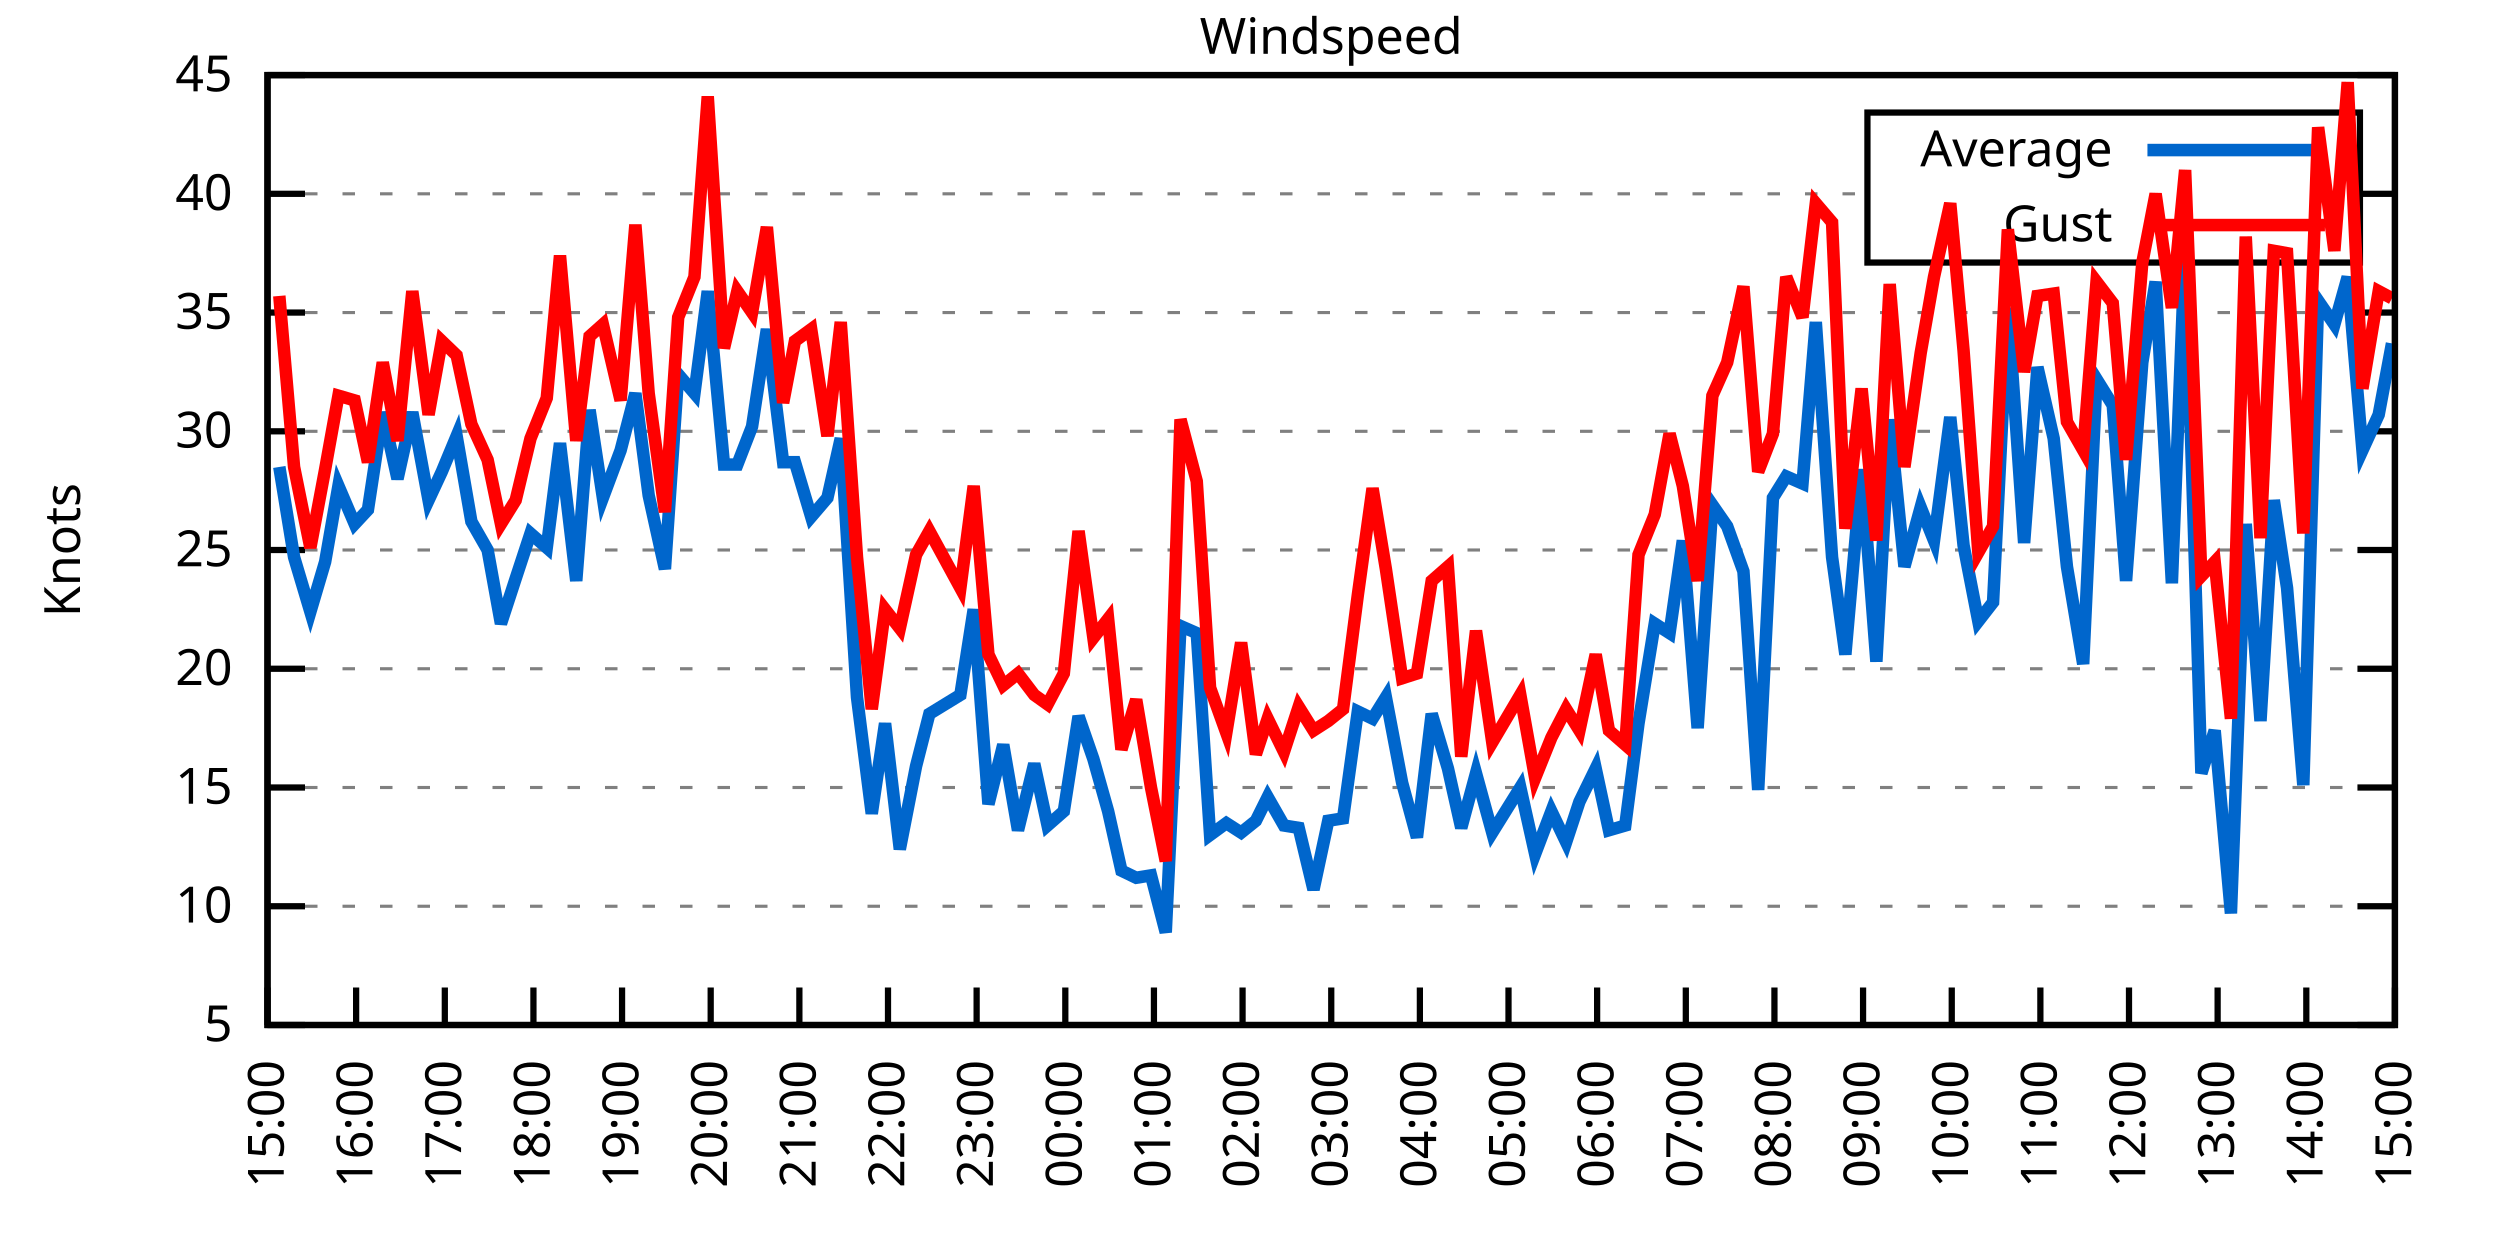
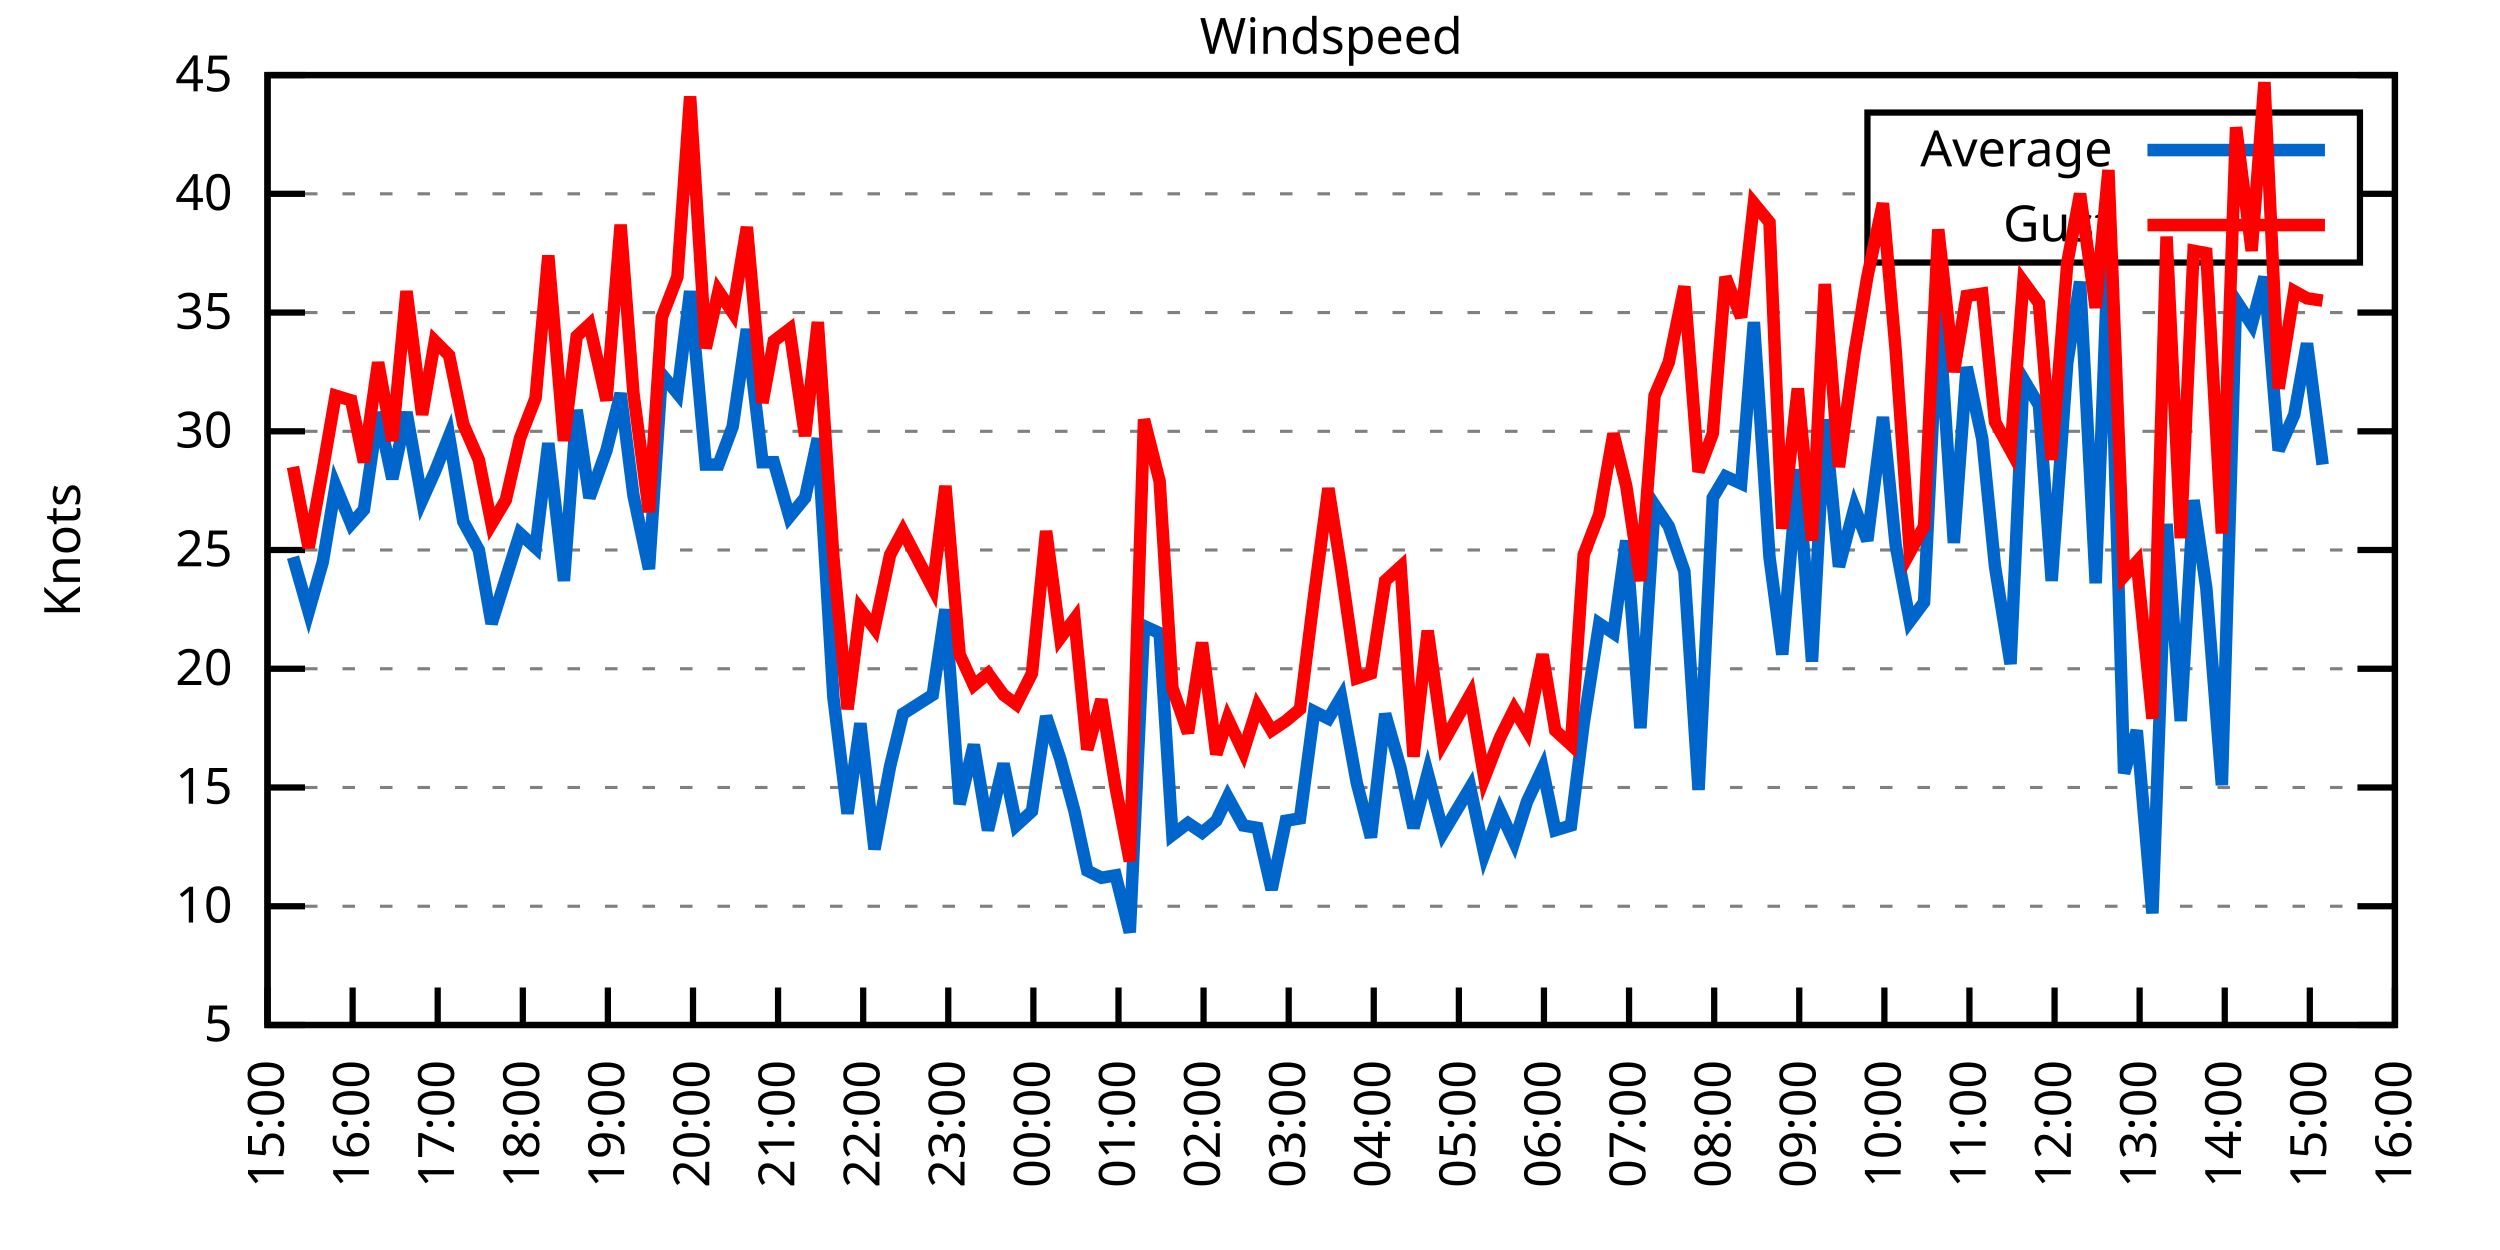
<svg xmlns="http://www.w3.org/2000/svg" xmlns:xlink="http://www.w3.org/1999/xlink" width="400" height="200" viewBox="0 0 400 200">
  <g id="gnuplot_canvas">
    <rect x="0" y="0" width="400" height="200" fill="none" />
    <defs>
      <circle id="gpDot" r="0.5" stroke-width="0.5" stroke="currentColor" />
      <path id="gpPt0" stroke-width="0.333" stroke="currentColor" d="M-1,0 h2 M0,-1 v2" />
      <path id="gpPt1" stroke-width="0.333" stroke="currentColor" d="M-1,-1 L1,1 M1,-1 L-1,1" />
      <path id="gpPt2" stroke-width="0.333" stroke="currentColor" d="M-1,0 L1,0 M0,-1 L0,1 M-1,-1 L1,1 M-1,1 L1,-1" />
      <rect id="gpPt3" stroke-width="0.333" stroke="currentColor" x="-1" y="-1" width="2" height="2" />
      <rect id="gpPt4" stroke-width="0.333" stroke="currentColor" fill="currentColor" x="-1" y="-1" width="2" height="2" />
      <circle id="gpPt5" stroke-width="0.333" stroke="currentColor" cx="0" cy="0" r="1" />
      <use xlink:href="#gpPt5" id="gpPt6" fill="currentColor" stroke="none" />
      <path id="gpPt7" stroke-width="0.333" stroke="currentColor" d="M0,-1.33 L-1.33,0.67 L1.33,0.67 z" />
      <use xlink:href="#gpPt7" id="gpPt8" fill="currentColor" stroke="none" />
      <use xlink:href="#gpPt7" id="gpPt9" stroke="currentColor" transform="rotate(180)" />
      <use xlink:href="#gpPt9" id="gpPt10" fill="currentColor" stroke="none" />
      <use xlink:href="#gpPt3" id="gpPt11" stroke="currentColor" transform="rotate(45)" />
      <use xlink:href="#gpPt11" id="gpPt12" fill="currentColor" stroke="none" />
      <path id="gpPt13" stroke-width="0.333" stroke="currentColor" d="M0,1.330 L1.265,0.411 L0.782,-1.067 L-0.782,-1.076 L-1.265,0.411 z" />
      <use xlink:href="#gpPt13" id="gpPt14" fill="currentColor" stroke="none" />
      <filter id="textbox" filterUnits="objectBoundingBox" x="0" y="0" height="1" width="1">
        <feFlood flood-color="white" flood-opacity="1" result="bgnd" />
        <feComposite in="SourceGraphic" in2="bgnd" operator="atop" />
      </filter>
      <filter id="greybox" filterUnits="objectBoundingBox" x="0" y="0" height="1" width="1">
        <feFlood flood-color="lightgrey" flood-opacity="1" result="grey" />
        <feComposite in="SourceGraphic" in2="grey" operator="atop" />
      </filter>
    </defs>
    <g fill="none" color="white" stroke="currentColor" stroke-width="1.00" stroke-linecap="butt" stroke-linejoin="miter">
</g>
    <g fill="none" color="black" stroke="currentColor" stroke-width="1.00" stroke-linecap="butt" stroke-linejoin="miter">
      <g stroke="none" shape-rendering="crispEdges">
        <polygon fill="rgb(255, 255, 255)" points="42.80,164.00 383.18,164.00 383.18,12.02 42.80,12.02 " />
      </g>
    </g>
    <g fill="none" color="black" stroke="currentColor" stroke-width="1.00" stroke-linecap="butt" stroke-linejoin="miter">
</g>
    <g fill="none" color="black" stroke="black" stroke-width="0.50" stroke-linecap="butt" stroke-linejoin="miter">
</g>
    <g fill="none" color="gray" stroke="currentColor" stroke-width="0.50" stroke-linecap="butt" stroke-linejoin="miter">
      <path stroke="gray" stroke-dasharray="2,4" class="gridline" d="M42.80,164.00 L383.19,164.00  " />
    </g>
    <g fill="none" color="gray" stroke="gray" stroke-width="1.00" stroke-linecap="butt" stroke-linejoin="miter">
</g>
    <g fill="none" color="black" stroke="currentColor" stroke-width="1.00" stroke-linecap="butt" stroke-linejoin="miter">
      <path stroke="black" d="M42.80,164.00 L48.80,164.00 M383.19,164.00 L377.19,164.00  " />
      <g transform="translate(37.20,166.60)" stroke="none" fill="black" font-family="Sans" font-size="8.00" text-anchor="end">
        <text>
          <tspan font-family="Sans"> 5</tspan>
        </text>
      </g>
    </g>
    <g fill="none" color="black" stroke="currentColor" stroke-width="1.00" stroke-linecap="butt" stroke-linejoin="miter">
</g>
    <g fill="none" color="black" stroke="black" stroke-width="0.50" stroke-linecap="butt" stroke-linejoin="miter">
</g>
    <g fill="none" color="gray" stroke="currentColor" stroke-width="0.50" stroke-linecap="butt" stroke-linejoin="miter">
      <path stroke="gray" stroke-dasharray="2,4" class="gridline" d="M42.80,145.00 L383.19,145.00  " />
    </g>
    <g fill="none" color="gray" stroke="gray" stroke-width="1.00" stroke-linecap="butt" stroke-linejoin="miter">
</g>
    <g fill="none" color="black" stroke="currentColor" stroke-width="1.00" stroke-linecap="butt" stroke-linejoin="miter">
      <path stroke="black" d="M42.80,145.00 L48.80,145.00 M383.19,145.00 L377.19,145.00  " />
      <g transform="translate(37.20,147.60)" stroke="none" fill="black" font-family="Sans" font-size="8.00" text-anchor="end">
        <text>
          <tspan font-family="Sans"> 10</tspan>
        </text>
      </g>
    </g>
    <g fill="none" color="black" stroke="currentColor" stroke-width="1.00" stroke-linecap="butt" stroke-linejoin="miter">
</g>
    <g fill="none" color="black" stroke="black" stroke-width="0.50" stroke-linecap="butt" stroke-linejoin="miter">
</g>
    <g fill="none" color="gray" stroke="currentColor" stroke-width="0.50" stroke-linecap="butt" stroke-linejoin="miter">
      <path stroke="gray" stroke-dasharray="2,4" class="gridline" d="M42.80,126.00 L383.19,126.00  " />
    </g>
    <g fill="none" color="gray" stroke="gray" stroke-width="1.00" stroke-linecap="butt" stroke-linejoin="miter">
</g>
    <g fill="none" color="black" stroke="currentColor" stroke-width="1.00" stroke-linecap="butt" stroke-linejoin="miter">
      <path stroke="black" d="M42.80,126.00 L48.80,126.00 M383.19,126.00 L377.19,126.00  " />
      <g transform="translate(37.20,128.60)" stroke="none" fill="black" font-family="Sans" font-size="8.00" text-anchor="end">
        <text>
          <tspan font-family="Sans"> 15</tspan>
        </text>
      </g>
    </g>
    <g fill="none" color="black" stroke="currentColor" stroke-width="1.00" stroke-linecap="butt" stroke-linejoin="miter">
</g>
    <g fill="none" color="black" stroke="black" stroke-width="0.50" stroke-linecap="butt" stroke-linejoin="miter">
</g>
    <g fill="none" color="gray" stroke="currentColor" stroke-width="0.50" stroke-linecap="butt" stroke-linejoin="miter">
      <path stroke="gray" stroke-dasharray="2,4" class="gridline" d="M42.80,107.00 L383.19,107.00  " />
    </g>
    <g fill="none" color="gray" stroke="gray" stroke-width="1.00" stroke-linecap="butt" stroke-linejoin="miter">
</g>
    <g fill="none" color="black" stroke="currentColor" stroke-width="1.00" stroke-linecap="butt" stroke-linejoin="miter">
      <path stroke="black" d="M42.80,107.00 L48.80,107.00 M383.19,107.00 L377.19,107.00  " />
      <g transform="translate(37.20,109.60)" stroke="none" fill="black" font-family="Sans" font-size="8.00" text-anchor="end">
        <text>
          <tspan font-family="Sans"> 20</tspan>
        </text>
      </g>
    </g>
    <g fill="none" color="black" stroke="currentColor" stroke-width="1.00" stroke-linecap="butt" stroke-linejoin="miter">
</g>
    <g fill="none" color="black" stroke="black" stroke-width="0.50" stroke-linecap="butt" stroke-linejoin="miter">
</g>
    <g fill="none" color="gray" stroke="currentColor" stroke-width="0.50" stroke-linecap="butt" stroke-linejoin="miter">
      <path stroke="gray" stroke-dasharray="2,4" class="gridline" d="M42.80,88.00 L383.19,88.00  " />
    </g>
    <g fill="none" color="gray" stroke="gray" stroke-width="1.00" stroke-linecap="butt" stroke-linejoin="miter">
</g>
    <g fill="none" color="black" stroke="currentColor" stroke-width="1.00" stroke-linecap="butt" stroke-linejoin="miter">
      <path stroke="black" d="M42.80,88.00 L48.80,88.00 M383.19,88.00 L377.19,88.00  " />
      <g transform="translate(37.20,90.60)" stroke="none" fill="black" font-family="Sans" font-size="8.00" text-anchor="end">
        <text>
          <tspan font-family="Sans"> 25</tspan>
        </text>
      </g>
    </g>
    <g fill="none" color="black" stroke="currentColor" stroke-width="1.00" stroke-linecap="butt" stroke-linejoin="miter">
</g>
    <g fill="none" color="black" stroke="black" stroke-width="0.50" stroke-linecap="butt" stroke-linejoin="miter">
</g>
    <g fill="none" color="gray" stroke="currentColor" stroke-width="0.50" stroke-linecap="butt" stroke-linejoin="miter">
      <path stroke="gray" stroke-dasharray="2,4" class="gridline" d="M42.80,69.01 L383.19,69.01  " />
    </g>
    <g fill="none" color="gray" stroke="gray" stroke-width="1.00" stroke-linecap="butt" stroke-linejoin="miter">
</g>
    <g fill="none" color="black" stroke="currentColor" stroke-width="1.00" stroke-linecap="butt" stroke-linejoin="miter">
      <path stroke="black" d="M42.80,69.01 L48.80,69.01 M383.19,69.01 L377.19,69.01  " />
      <g transform="translate(37.20,71.61)" stroke="none" fill="black" font-family="Sans" font-size="8.00" text-anchor="end">
        <text>
          <tspan font-family="Sans"> 30</tspan>
        </text>
      </g>
    </g>
    <g fill="none" color="black" stroke="currentColor" stroke-width="1.00" stroke-linecap="butt" stroke-linejoin="miter">
</g>
    <g fill="none" color="black" stroke="black" stroke-width="0.50" stroke-linecap="butt" stroke-linejoin="miter">
</g>
    <g fill="none" color="gray" stroke="currentColor" stroke-width="0.50" stroke-linecap="butt" stroke-linejoin="miter">
      <path stroke="gray" stroke-dasharray="2,4" class="gridline" d="M42.80,50.01 L383.19,50.01  " />
    </g>
    <g fill="none" color="gray" stroke="gray" stroke-width="1.00" stroke-linecap="butt" stroke-linejoin="miter">
</g>
    <g fill="none" color="black" stroke="currentColor" stroke-width="1.00" stroke-linecap="butt" stroke-linejoin="miter">
      <path stroke="black" d="M42.80,50.01 L48.80,50.01 M383.19,50.01 L377.19,50.01  " />
      <g transform="translate(37.20,52.61)" stroke="none" fill="black" font-family="Sans" font-size="8.00" text-anchor="end">
        <text>
          <tspan font-family="Sans"> 35</tspan>
        </text>
      </g>
    </g>
    <g fill="none" color="black" stroke="currentColor" stroke-width="1.00" stroke-linecap="butt" stroke-linejoin="miter">
</g>
    <g fill="none" color="black" stroke="black" stroke-width="0.50" stroke-linecap="butt" stroke-linejoin="miter">
</g>
    <g fill="none" color="gray" stroke="currentColor" stroke-width="0.50" stroke-linecap="butt" stroke-linejoin="miter">
      <path stroke="gray" stroke-dasharray="2,4" class="gridline" d="M42.80,31.01 L298.79,31.01 M377.59,31.01 L383.19,31.01  " />
    </g>
    <g fill="none" color="gray" stroke="gray" stroke-width="1.00" stroke-linecap="butt" stroke-linejoin="miter">
</g>
    <g fill="none" color="black" stroke="currentColor" stroke-width="1.00" stroke-linecap="butt" stroke-linejoin="miter">
      <path stroke="black" d="M42.80,31.01 L48.80,31.01 M383.19,31.01 L377.19,31.01  " />
      <g transform="translate(37.20,33.61)" stroke="none" fill="black" font-family="Sans" font-size="8.00" text-anchor="end">
        <text>
          <tspan font-family="Sans"> 40</tspan>
        </text>
      </g>
    </g>
    <g fill="none" color="black" stroke="currentColor" stroke-width="1.00" stroke-linecap="butt" stroke-linejoin="miter">
</g>
    <g fill="none" color="black" stroke="black" stroke-width="0.50" stroke-linecap="butt" stroke-linejoin="miter">
</g>
    <g fill="none" color="gray" stroke="currentColor" stroke-width="0.50" stroke-linecap="butt" stroke-linejoin="miter">
      <path stroke="gray" stroke-dasharray="2,4" class="gridline" d="M42.80,12.01 L383.19,12.01  " />
    </g>
    <g fill="none" color="gray" stroke="gray" stroke-width="1.00" stroke-linecap="butt" stroke-linejoin="miter">
</g>
    <g fill="none" color="black" stroke="currentColor" stroke-width="1.00" stroke-linecap="butt" stroke-linejoin="miter">
      <path stroke="black" d="M42.80,12.01 L48.80,12.01 M383.19,12.01 L377.19,12.01  " />
      <g transform="translate(37.20,14.61)" stroke="none" fill="black" font-family="Sans" font-size="8.00" text-anchor="end">
        <text>
          <tspan font-family="Sans"> 45</tspan>
        </text>
      </g>
    </g>
    <g fill="none" color="black" stroke="currentColor" stroke-width="1.00" stroke-linecap="butt" stroke-linejoin="miter">
      <path stroke="black" d="M42.80,164.00 L42.80,158.00  " />
      <g transform="translate(45.40,169.60) rotate(270.00)" stroke="none" fill="black" font-family="Sans" font-size="8.00" text-anchor="end">
        <text>
          <tspan font-family="Sans">15:00</tspan>
        </text>
      </g>
    </g>
    <g fill="none" color="black" stroke="currentColor" stroke-width="1.00" stroke-linecap="butt" stroke-linejoin="miter">
-       <path stroke="black" d="M56.98,164.00 L56.98,158.00  " />
-       <g transform="translate(59.58,169.60) rotate(270.00)" stroke="none" fill="black" font-family="Sans" font-size="8.00" text-anchor="end">
+       <path stroke="black" d="M56.42,164.00 L56.42,158.00  " />
+       <g transform="translate(59.02,169.60) rotate(270.00)" stroke="none" fill="black" font-family="Sans" font-size="8.00" text-anchor="end">
        <text>
          <tspan font-family="Sans">16:00</tspan>
        </text>
      </g>
    </g>
    <g fill="none" color="black" stroke="currentColor" stroke-width="1.00" stroke-linecap="butt" stroke-linejoin="miter">
-       <path stroke="black" d="M71.17,164.00 L71.17,158.00  " />
-       <g transform="translate(73.77,169.60) rotate(270.00)" stroke="none" fill="black" font-family="Sans" font-size="8.00" text-anchor="end">
+       <path stroke="black" d="M70.03,164.00 L70.03,158.00  " />
+       <g transform="translate(72.63,169.60) rotate(270.00)" stroke="none" fill="black" font-family="Sans" font-size="8.00" text-anchor="end">
        <text>
          <tspan font-family="Sans">17:00</tspan>
        </text>
      </g>
    </g>
    <g fill="none" color="black" stroke="currentColor" stroke-width="1.00" stroke-linecap="butt" stroke-linejoin="miter">
-       <path stroke="black" d="M85.35,164.00 L85.35,158.00  " />
-       <g transform="translate(87.95,169.60) rotate(270.00)" stroke="none" fill="black" font-family="Sans" font-size="8.00" text-anchor="end">
+       <path stroke="black" d="M83.65,164.00 L83.65,158.00  " />
+       <g transform="translate(86.25,169.60) rotate(270.00)" stroke="none" fill="black" font-family="Sans" font-size="8.00" text-anchor="end">
        <text>
          <tspan font-family="Sans">18:00</tspan>
        </text>
      </g>
    </g>
    <g fill="none" color="black" stroke="currentColor" stroke-width="1.00" stroke-linecap="butt" stroke-linejoin="miter">
-       <path stroke="black" d="M99.53,164.00 L99.53,158.00  " />
-       <g transform="translate(102.13,169.60) rotate(270.00)" stroke="none" fill="black" font-family="Sans" font-size="8.00" text-anchor="end">
+       <path stroke="black" d="M97.26,164.00 L97.26,158.00  " />
+       <g transform="translate(99.86,169.60) rotate(270.00)" stroke="none" fill="black" font-family="Sans" font-size="8.00" text-anchor="end">
        <text>
          <tspan font-family="Sans">19:00</tspan>
        </text>
      </g>
    </g>
    <g fill="none" color="black" stroke="currentColor" stroke-width="1.00" stroke-linecap="butt" stroke-linejoin="miter">
-       <path stroke="black" d="M113.71,164.00 L113.71,158.00  " />
-       <g transform="translate(116.31,169.60) rotate(270.00)" stroke="none" fill="black" font-family="Sans" font-size="8.00" text-anchor="end">
+       <path stroke="black" d="M110.88,164.00 L110.88,158.00  " />
+       <g transform="translate(113.48,169.60) rotate(270.00)" stroke="none" fill="black" font-family="Sans" font-size="8.00" text-anchor="end">
        <text>
          <tspan font-family="Sans">20:00</tspan>
        </text>
      </g>
    </g>
    <g fill="none" color="black" stroke="currentColor" stroke-width="1.00" stroke-linecap="butt" stroke-linejoin="miter">
-       <path stroke="black" d="M127.90,164.00 L127.90,158.00  " />
-       <g transform="translate(130.50,169.60) rotate(270.00)" stroke="none" fill="black" font-family="Sans" font-size="8.00" text-anchor="end">
+       <path stroke="black" d="M124.49,164.00 L124.49,158.00  " />
+       <g transform="translate(127.09,169.60) rotate(270.00)" stroke="none" fill="black" font-family="Sans" font-size="8.00" text-anchor="end">
        <text>
          <tspan font-family="Sans">21:00</tspan>
        </text>
      </g>
    </g>
    <g fill="none" color="black" stroke="currentColor" stroke-width="1.00" stroke-linecap="butt" stroke-linejoin="miter">
-       <path stroke="black" d="M142.08,164.00 L142.08,158.00  " />
-       <g transform="translate(144.68,169.60) rotate(270.00)" stroke="none" fill="black" font-family="Sans" font-size="8.00" text-anchor="end">
+       <path stroke="black" d="M138.11,164.00 L138.11,158.00  " />
+       <g transform="translate(140.71,169.60) rotate(270.00)" stroke="none" fill="black" font-family="Sans" font-size="8.00" text-anchor="end">
        <text>
          <tspan font-family="Sans">22:00</tspan>
        </text>
      </g>
    </g>
    <g fill="none" color="black" stroke="currentColor" stroke-width="1.00" stroke-linecap="butt" stroke-linejoin="miter">
-       <path stroke="black" d="M156.26,164.00 L156.26,158.00  " />
-       <g transform="translate(158.86,169.60) rotate(270.00)" stroke="none" fill="black" font-family="Sans" font-size="8.00" text-anchor="end">
+       <path stroke="black" d="M151.72,164.00 L151.72,158.00  " />
+       <g transform="translate(154.32,169.60) rotate(270.00)" stroke="none" fill="black" font-family="Sans" font-size="8.00" text-anchor="end">
        <text>
          <tspan font-family="Sans">23:00</tspan>
        </text>
      </g>
    </g>
    <g fill="none" color="black" stroke="currentColor" stroke-width="1.00" stroke-linecap="butt" stroke-linejoin="miter">
-       <path stroke="black" d="M170.45,164.00 L170.45,158.00  " />
-       <g transform="translate(173.05,169.60) rotate(270.00)" stroke="none" fill="black" font-family="Sans" font-size="8.00" text-anchor="end">
+       <path stroke="black" d="M165.34,164.00 L165.34,158.00  " />
+       <g transform="translate(167.94,169.60) rotate(270.00)" stroke="none" fill="black" font-family="Sans" font-size="8.00" text-anchor="end">
        <text>
          <tspan font-family="Sans">00:00</tspan>
        </text>
      </g>
    </g>
    <g fill="none" color="black" stroke="currentColor" stroke-width="1.00" stroke-linecap="butt" stroke-linejoin="miter">
-       <path stroke="black" d="M184.63,164.00 L184.63,158.00  " />
-       <g transform="translate(187.23,169.60) rotate(270.00)" stroke="none" fill="black" font-family="Sans" font-size="8.00" text-anchor="end">
+       <path stroke="black" d="M178.96,164.00 L178.96,158.00  " />
+       <g transform="translate(181.56,169.60) rotate(270.00)" stroke="none" fill="black" font-family="Sans" font-size="8.00" text-anchor="end">
        <text>
          <tspan font-family="Sans">01:00</tspan>
        </text>
      </g>
    </g>
    <g fill="none" color="black" stroke="currentColor" stroke-width="1.00" stroke-linecap="butt" stroke-linejoin="miter">
-       <path stroke="black" d="M198.81,164.00 L198.81,158.00  " />
-       <g transform="translate(201.41,169.60) rotate(270.00)" stroke="none" fill="black" font-family="Sans" font-size="8.00" text-anchor="end">
+       <path stroke="black" d="M192.57,164.00 L192.57,158.00  " />
+       <g transform="translate(195.17,169.60) rotate(270.00)" stroke="none" fill="black" font-family="Sans" font-size="8.00" text-anchor="end">
        <text>
          <tspan font-family="Sans">02:00</tspan>
        </text>
      </g>
    </g>
    <g fill="none" color="black" stroke="currentColor" stroke-width="1.00" stroke-linecap="butt" stroke-linejoin="miter">
-       <path stroke="black" d="M213.00,164.00 L213.00,158.00  " />
-       <g transform="translate(215.60,169.60) rotate(270.00)" stroke="none" fill="black" font-family="Sans" font-size="8.00" text-anchor="end">
+       <path stroke="black" d="M206.19,164.00 L206.19,158.00  " />
+       <g transform="translate(208.79,169.60) rotate(270.00)" stroke="none" fill="black" font-family="Sans" font-size="8.00" text-anchor="end">
        <text>
          <tspan font-family="Sans">03:00</tspan>
        </text>
      </g>
    </g>
    <g fill="none" color="black" stroke="currentColor" stroke-width="1.00" stroke-linecap="butt" stroke-linejoin="miter">
-       <path stroke="black" d="M227.18,164.00 L227.18,158.00  " />
-       <g transform="translate(229.78,169.60) rotate(270.00)" stroke="none" fill="black" font-family="Sans" font-size="8.00" text-anchor="end">
+       <path stroke="black" d="M219.80,164.00 L219.80,158.00  " />
+       <g transform="translate(222.40,169.60) rotate(270.00)" stroke="none" fill="black" font-family="Sans" font-size="8.00" text-anchor="end">
        <text>
          <tspan font-family="Sans">04:00</tspan>
        </text>
      </g>
    </g>
    <g fill="none" color="black" stroke="currentColor" stroke-width="1.00" stroke-linecap="butt" stroke-linejoin="miter">
-       <path stroke="black" d="M241.36,164.00 L241.36,158.00  " />
-       <g transform="translate(243.96,169.60) rotate(270.00)" stroke="none" fill="black" font-family="Sans" font-size="8.00" text-anchor="end">
+       <path stroke="black" d="M233.42,164.00 L233.42,158.00  " />
+       <g transform="translate(236.02,169.60) rotate(270.00)" stroke="none" fill="black" font-family="Sans" font-size="8.00" text-anchor="end">
        <text>
          <tspan font-family="Sans">05:00</tspan>
        </text>
      </g>
    </g>
    <g fill="none" color="black" stroke="currentColor" stroke-width="1.00" stroke-linecap="butt" stroke-linejoin="miter">
-       <path stroke="black" d="M255.54,164.00 L255.54,158.00  " />
-       <g transform="translate(258.14,169.60) rotate(270.00)" stroke="none" fill="black" font-family="Sans" font-size="8.00" text-anchor="end">
+       <path stroke="black" d="M247.03,164.00 L247.03,158.00  " />
+       <g transform="translate(249.63,169.60) rotate(270.00)" stroke="none" fill="black" font-family="Sans" font-size="8.00" text-anchor="end">
        <text>
          <tspan font-family="Sans">06:00</tspan>
        </text>
      </g>
    </g>
    <g fill="none" color="black" stroke="currentColor" stroke-width="1.00" stroke-linecap="butt" stroke-linejoin="miter">
-       <path stroke="black" d="M269.73,164.00 L269.73,158.00  " />
-       <g transform="translate(272.33,169.60) rotate(270.00)" stroke="none" fill="black" font-family="Sans" font-size="8.00" text-anchor="end">
+       <path stroke="black" d="M260.65,164.00 L260.65,158.00  " />
+       <g transform="translate(263.25,169.60) rotate(270.00)" stroke="none" fill="black" font-family="Sans" font-size="8.00" text-anchor="end">
        <text>
          <tspan font-family="Sans">07:00</tspan>
        </text>
      </g>
    </g>
    <g fill="none" color="black" stroke="currentColor" stroke-width="1.00" stroke-linecap="butt" stroke-linejoin="miter">
-       <path stroke="black" d="M283.91,164.00 L283.91,158.00  " />
-       <g transform="translate(286.51,169.60) rotate(270.00)" stroke="none" fill="black" font-family="Sans" font-size="8.00" text-anchor="end">
+       <path stroke="black" d="M274.27,164.00 L274.27,158.00  " />
+       <g transform="translate(276.87,169.60) rotate(270.00)" stroke="none" fill="black" font-family="Sans" font-size="8.00" text-anchor="end">
        <text>
          <tspan font-family="Sans">08:00</tspan>
        </text>
      </g>
    </g>
    <g fill="none" color="black" stroke="currentColor" stroke-width="1.00" stroke-linecap="butt" stroke-linejoin="miter">
-       <path stroke="black" d="M298.09,164.00 L298.09,158.00  " />
-       <g transform="translate(300.69,169.60) rotate(270.00)" stroke="none" fill="black" font-family="Sans" font-size="8.00" text-anchor="end">
+       <path stroke="black" d="M287.88,164.00 L287.88,158.00  " />
+       <g transform="translate(290.48,169.60) rotate(270.00)" stroke="none" fill="black" font-family="Sans" font-size="8.00" text-anchor="end">
        <text>
          <tspan font-family="Sans">09:00</tspan>
        </text>
      </g>
    </g>
    <g fill="none" color="black" stroke="currentColor" stroke-width="1.00" stroke-linecap="butt" stroke-linejoin="miter">
-       <path stroke="black" d="M312.28,164.00 L312.28,158.00  " />
-       <g transform="translate(314.88,169.60) rotate(270.00)" stroke="none" fill="black" font-family="Sans" font-size="8.00" text-anchor="end">
+       <path stroke="black" d="M301.50,164.00 L301.50,158.00  " />
+       <g transform="translate(304.10,169.60) rotate(270.00)" stroke="none" fill="black" font-family="Sans" font-size="8.00" text-anchor="end">
        <text>
          <tspan font-family="Sans">10:00</tspan>
        </text>
      </g>
    </g>
    <g fill="none" color="black" stroke="currentColor" stroke-width="1.00" stroke-linecap="butt" stroke-linejoin="miter">
-       <path stroke="black" d="M326.46,164.00 L326.46,158.00  " />
-       <g transform="translate(329.06,169.60) rotate(270.00)" stroke="none" fill="black" font-family="Sans" font-size="8.00" text-anchor="end">
+       <path stroke="black" d="M315.11,164.00 L315.11,158.00  " />
+       <g transform="translate(317.71,169.60) rotate(270.00)" stroke="none" fill="black" font-family="Sans" font-size="8.00" text-anchor="end">
        <text>
          <tspan font-family="Sans">11:00</tspan>
        </text>
      </g>
    </g>
    <g fill="none" color="black" stroke="currentColor" stroke-width="1.00" stroke-linecap="butt" stroke-linejoin="miter">
-       <path stroke="black" d="M340.64,164.00 L340.64,158.00  " />
-       <g transform="translate(343.24,169.60) rotate(270.00)" stroke="none" fill="black" font-family="Sans" font-size="8.00" text-anchor="end">
+       <path stroke="black" d="M328.73,164.00 L328.73,158.00  " />
+       <g transform="translate(331.33,169.60) rotate(270.00)" stroke="none" fill="black" font-family="Sans" font-size="8.00" text-anchor="end">
        <text>
          <tspan font-family="Sans">12:00</tspan>
        </text>
      </g>
    </g>
    <g fill="none" color="black" stroke="currentColor" stroke-width="1.00" stroke-linecap="butt" stroke-linejoin="miter">
-       <path stroke="black" d="M354.82,164.00 L354.82,158.00  " />
-       <g transform="translate(357.42,169.60) rotate(270.00)" stroke="none" fill="black" font-family="Sans" font-size="8.00" text-anchor="end">
+       <path stroke="black" d="M342.34,164.00 L342.34,158.00  " />
+       <g transform="translate(344.94,169.60) rotate(270.00)" stroke="none" fill="black" font-family="Sans" font-size="8.00" text-anchor="end">
        <text>
          <tspan font-family="Sans">13:00</tspan>
        </text>
      </g>
    </g>
    <g fill="none" color="black" stroke="currentColor" stroke-width="1.00" stroke-linecap="butt" stroke-linejoin="miter">
-       <path stroke="black" d="M369.01,164.00 L369.01,158.00  " />
-       <g transform="translate(371.61,169.60) rotate(270.00)" stroke="none" fill="black" font-family="Sans" font-size="8.00" text-anchor="end">
+       <path stroke="black" d="M355.96,164.00 L355.96,158.00  " />
+       <g transform="translate(358.56,169.60) rotate(270.00)" stroke="none" fill="black" font-family="Sans" font-size="8.00" text-anchor="end">
        <text>
          <tspan font-family="Sans">14:00</tspan>
+         </text>
+       </g>
+     </g>
+     <g fill="none" color="black" stroke="currentColor" stroke-width="1.00" stroke-linecap="butt" stroke-linejoin="miter">
+       <path stroke="black" d="M369.57,164.00 L369.57,158.00  " />
+       <g transform="translate(372.17,169.60) rotate(270.00)" stroke="none" fill="black" font-family="Sans" font-size="8.00" text-anchor="end">
+         <text>
+           <tspan font-family="Sans">15:00</tspan>
        </text>
      </g>
    </g>
    <g fill="none" color="black" stroke="currentColor" stroke-width="1.00" stroke-linecap="butt" stroke-linejoin="miter">
      <path stroke="black" d="M383.19,164.00 L383.19,158.00  " />
      <g transform="translate(385.79,169.60) rotate(270.00)" stroke="none" fill="black" font-family="Sans" font-size="8.00" text-anchor="end">
        <text>
-           <tspan font-family="Sans">15:00</tspan>
+           <tspan font-family="Sans">16:00</tspan>
        </text>
      </g>
    </g>
    <g fill="none" color="black" stroke="currentColor" stroke-width="1.00" stroke-linecap="butt" stroke-linejoin="miter">
</g>
    <g fill="none" color="black" stroke="currentColor" stroke-width="1.00" stroke-linecap="butt" stroke-linejoin="miter">
      <path stroke="black" d="M42.80,12.01 L42.80,164.00 L383.19,164.00 L383.19,12.01 L42.80,12.01 Z  " />
    </g>
    <g fill="none" color="black" stroke="currentColor" stroke-width="1.00" stroke-linecap="butt" stroke-linejoin="miter">
</g>
    <g fill="none" color="black" stroke="currentColor" stroke-width="1.00" stroke-linecap="butt" stroke-linejoin="miter">
      <path stroke="black" d="M298.79,42.01 L298.79,18.01 L377.59,18.01 L377.59,42.01 L298.79,42.01 Z  " />
    </g>
    <g id="Windspeed_plot_1">
      <g fill="none" color="white" stroke="black" stroke-width="2.00" stroke-linecap="butt" stroke-linejoin="miter">
</g>
      <g fill="none" color="black" stroke="currentColor" stroke-width="2.00" stroke-linecap="butt" stroke-linejoin="miter">
        <g transform="translate(337.99,26.61)" stroke="none" fill="black" font-family="Sans" font-size="8.00" text-anchor="end">
          <text>
            <tspan font-family="Sans">Average</tspan>
          </text>
        </g>
      </g>
      <g fill="none" color="black" stroke="currentColor" stroke-width="2.00" stroke-linecap="butt" stroke-linejoin="miter">
-         <path stroke="rgb(  0, 102, 204)" d="M343.59,24.01 L371.99,24.01 M44.69,74.71 L47.05,89.14 L49.66,97.88 L52.02,89.90 L54.15,77.75 L56.75,83.83   L58.87,81.55 L61.24,65.97 L63.60,76.61 L65.97,65.97 L68.57,80.03 L70.69,75.47 L73.06,69.77 L75.42,83.45   L78.02,88.00 L80.15,99.78 L82.51,92.56 L84.88,85.35 L87.48,87.63 L89.60,70.91 L92.20,92.94 L94.33,65.59   L96.46,79.65 L99.30,72.05 L101.66,62.93 L103.79,79.27 L106.39,91.04 L108.51,59.89 L111.11,62.93 L113.24,46.59   L115.84,74.33 L117.97,74.33 L120.33,68.25 L122.70,52.67 L125.30,73.95 L127.19,73.95 L129.79,82.69 L132.39,79.65   L134.52,70.15 L137.12,111.56 L139.48,130.18 L141.61,115.74 L143.97,135.88 L146.57,122.58 L148.70,114.22 L153.66,111.18   L155.79,97.50 L158.15,128.66 L160.52,119.16 L162.88,132.84 L165.48,122.20 L167.61,132.08 L170.21,129.80 L172.57,114.60   L174.94,121.44 L177.30,129.80 L179.43,139.30 L181.79,140.44 L184.16,140.06 L186.52,149.18 L188.88,100.16 L191.48,101.30   L193.61,133.60 L196.21,131.70 L198.58,133.22 L200.94,131.32 L202.83,127.52 L205.43,132.08 L207.79,132.46 L210.16,142.34   L212.52,131.32 L214.89,130.94 L217.25,113.84 L219.61,114.98 L221.74,111.56 L224.34,125.24 L226.71,133.98 L229.07,114.22   L231.67,122.96 L233.80,132.46 L236.16,123.72 L238.76,133.22 L243.25,126.00 L245.62,136.64 L248.22,129.80 L250.58,134.74   L252.71,128.28 L255.31,122.96 L257.43,132.84 L260.04,132.08 L262.16,115.74 L264.76,99.78 L267.13,101.30 L269.25,86.49   L271.62,116.50 L273.98,80.79 L276.35,84.21 L278.95,91.42 L281.31,126.38 L283.67,79.65 L285.80,76.23 L288.40,77.37   L290.53,51.53 L293.13,89.14 L295.26,104.72 L297.86,75.09 L300.22,105.86 L302.35,67.11 L304.71,90.66 L307.31,81.17   L309.44,86.49 L312.04,66.73 L314.17,87.25 L316.53,99.40 L318.89,96.36 L321.26,49.25 L323.86,86.87 L325.99,58.75   L328.59,70.15 L330.71,90.66 L333.31,106.24 L335.44,60.65 L338.04,64.83 L340.17,92.94 L342.77,57.99 L344.90,45.07   L347.50,93.32 L349.62,39.37 L352.22,123.72 L354.35,116.88 L356.95,146.14 L359.32,83.83 L361.68,115.36 L363.81,80.03   L365.93,94.08 L368.53,125.62 L370.90,48.11 L373.50,51.91 L375.63,44.31 L377.99,72.05 L380.59,66.35 L382.72,54.95    " />
+         <path stroke="rgb(  0, 102, 204)" d="M343.59,24.01 L371.99,24.01 M46.88,89.14 L49.38,97.88 L51.65,89.90 L53.69,77.75 L56.19,83.83 L58.23,81.55   L60.50,65.97 L62.77,76.61 L65.04,65.97 L67.54,80.03 L69.58,75.47 L71.85,69.77 L74.12,83.45 L76.61,88.00   L78.65,99.78 L80.92,92.56 L83.19,85.35 L85.69,87.63 L87.73,70.91 L90.23,92.94 L92.27,65.59 L94.31,79.65   L97.04,72.05 L99.30,62.93 L101.35,79.27 L103.84,91.04 L105.89,59.89 L108.38,62.93 L110.42,46.59 L112.92,74.33   L114.96,74.33 L117.23,68.25 L119.50,52.67 L122.00,73.95 L123.81,73.95 L126.31,82.69 L128.81,79.65 L130.85,70.15   L133.34,111.56 L135.61,130.18 L137.66,115.74 L139.92,135.88 L142.42,122.58 L144.46,114.22 L149.23,111.18 L151.27,97.50   L153.54,128.66 L155.81,119.16 L158.08,132.84 L160.57,122.20 L162.62,132.08 L165.11,129.80 L167.38,114.60 L169.65,121.44   L171.92,129.80 L173.96,139.30 L176.23,140.44 L178.50,140.06 L180.77,149.18 L183.04,100.16 L185.54,101.30 L187.58,133.60   L190.08,131.70 L192.34,133.22 L194.61,131.32 L196.43,127.52 L198.93,132.08 L201.19,132.46 L203.46,142.34 L205.73,131.32   L208.00,130.94 L210.27,113.84 L212.54,114.98 L214.58,111.56 L217.08,125.24 L219.35,133.98 L221.62,114.22 L224.11,122.96   L226.16,132.46 L228.43,123.72 L230.92,133.22 L235.23,126.00 L237.50,136.64 L240.00,129.80 L242.27,134.74 L244.31,128.28   L246.81,122.96 L248.85,132.84 L251.35,132.08 L253.39,115.74 L255.88,99.78 L258.15,101.30 L260.20,86.49 L262.47,116.50   L264.73,80.79 L267.00,84.21 L269.50,91.42 L271.77,126.38 L274.04,79.65 L276.08,76.23 L278.58,77.37 L280.62,51.53   L283.12,89.14 L285.16,104.72 L287.65,75.09 L289.92,105.86 L291.97,67.11 L294.23,90.66 L296.73,81.17 L298.77,86.49   L301.27,66.73 L303.31,87.25 L305.58,99.40 L307.85,96.36 L310.12,49.25 L312.62,86.87 L314.66,58.75 L317.15,70.15   L319.20,90.66 L321.69,106.24 L323.74,60.65 L326.23,64.83 L328.27,92.94 L330.77,57.99 L332.81,45.07 L335.31,93.32   L337.35,39.37 L339.85,123.72 L341.89,116.88 L344.39,146.14 L346.65,83.83 L348.92,115.36 L350.97,80.03 L353.01,94.08   L355.50,125.62 L357.77,48.11 L360.27,51.91 L362.31,44.31 L364.58,72.05 L367.08,66.35 L369.12,54.95 L371.62,74.33    " />
      </g>
    </g>
    <g id="Windspeed_plot_2">
      <g fill="none" color="black" stroke="currentColor" stroke-width="2.00" stroke-linecap="butt" stroke-linejoin="miter">
        <g transform="translate(337.99,38.61)" stroke="none" fill="black" font-family="Sans" font-size="8.00" text-anchor="end">
          <text>
            <tspan font-family="Sans">Gust</tspan>
          </text>
        </g>
      </g>
      <g fill="none" color="black" stroke="currentColor" stroke-width="2.00" stroke-linecap="butt" stroke-linejoin="miter">
-         <path stroke="rgb(255,   0,   0)" d="M343.59,36.01 L371.99,36.01 M44.69,47.35 L47.05,74.71 L49.66,87.63 L52.02,75.09 L54.15,63.31 L56.75,64.07   L58.87,73.95 L61.24,57.99 L63.60,70.53 L65.97,46.59 L68.57,66.35 L70.69,54.57 L73.06,56.85 L75.42,67.87   L78.02,73.57 L80.15,83.83 L82.51,80.03 L84.88,70.15 L87.48,63.69 L89.60,40.89 L92.20,70.53 L94.33,53.81   L96.46,51.91 L99.30,64.07 L101.66,35.95 L103.79,62.93 L106.39,81.93 L108.51,50.77 L111.11,44.31 L113.24,15.43   L115.84,55.71 L117.97,46.59 L120.33,50.01 L122.70,36.33 L125.30,64.45 L127.19,54.57 L129.79,52.67 L132.39,69.77   L134.52,51.53 L137.12,89.14 L139.48,113.46 L141.61,97.50 L143.97,100.54 L146.57,88.76 L148.70,84.97 L153.66,94.08   L155.79,77.75 L158.15,104.72 L160.52,109.66 L162.88,107.76 L165.48,111.18 L167.61,112.70 L170.21,107.76 L172.57,84.97   L174.94,102.06 L177.30,99.02 L179.43,119.92 L181.79,111.94 L184.16,126.00 L186.52,137.78 L188.88,67.11 L191.48,76.99   L193.61,110.04 L196.21,117.26 L198.58,102.82 L200.94,120.68 L202.83,114.98 L205.43,120.30 L207.79,113.08 L210.16,116.88   L212.52,115.36 L214.89,113.46 L217.25,95.22 L219.61,78.13 L221.74,91.04 L224.34,108.52 L226.71,107.76 L229.07,92.94   L231.67,90.66 L233.80,121.06 L236.16,100.92 L238.76,118.78 L243.25,111.18 L245.62,124.48 L248.22,118.02 L250.58,113.46   L252.71,116.88 L255.31,104.72 L257.43,116.88 L260.04,119.16 L262.16,88.76 L264.76,82.31 L267.13,69.39 L269.25,77.75   L271.62,92.94 L273.98,63.31 L276.35,57.99 L278.95,45.83 L281.31,75.47 L283.67,69.39 L285.80,44.31 L288.40,50.77   L290.53,32.53 L293.13,35.57 L295.26,84.59 L297.86,62.17 L300.22,86.49 L302.35,45.45 L304.71,74.71 L307.31,56.47   L309.44,44.31 L312.04,32.53 L314.17,56.09 L316.53,88.38 L318.89,84.21 L321.26,36.71 L323.86,59.51 L325.99,47.35   L328.59,46.97 L330.71,67.49 L333.31,72.05 L335.44,45.07 L338.04,48.49 L340.17,73.57 L342.77,42.03 L344.90,31.01   L347.50,49.25 L349.62,27.21 L352.22,92.18 L354.35,89.90 L356.95,114.98 L359.32,37.85 L361.68,86.11 L363.81,40.13   L365.93,40.51 L368.53,85.35 L370.90,20.37 L373.50,40.13 L375.63,13.15 L377.99,62.17 L380.59,46.59 L382.72,47.73    " />
+         <path stroke="rgb(255,   0,   0)" d="M343.59,36.01 L371.99,36.01 M46.88,74.71 L49.38,87.63 L51.65,75.09 L53.69,63.31 L56.19,64.07 L58.23,73.95   L60.50,57.99 L62.77,70.53 L65.04,46.59 L67.54,66.35 L69.58,54.57 L71.85,56.85 L74.12,67.87 L76.61,73.57   L78.65,83.83 L80.92,80.03 L83.19,70.15 L85.69,63.69 L87.73,40.89 L90.23,70.53 L92.27,53.81 L94.31,51.91   L97.04,64.07 L99.30,35.95 L101.35,62.93 L103.84,81.93 L105.89,50.77 L108.38,44.31 L110.42,15.43 L112.92,55.71   L114.96,46.59 L117.23,50.01 L119.50,36.33 L122.00,64.45 L123.81,54.57 L126.31,52.67 L128.81,69.77 L130.85,51.53   L133.34,89.14 L135.61,113.46 L137.66,97.50 L139.92,100.54 L142.42,88.76 L144.46,84.97 L149.23,94.08 L151.27,77.75   L153.54,104.72 L155.81,109.66 L158.08,107.76 L160.57,111.18 L162.62,112.70 L165.11,107.76 L167.38,84.97 L169.65,102.06   L171.92,99.02 L173.96,119.92 L176.23,111.94 L178.50,126.00 L180.77,137.78 L183.04,67.11 L185.54,76.99 L187.58,110.04   L190.08,117.26 L192.34,102.82 L194.61,120.68 L196.43,114.98 L198.93,120.30 L201.19,113.08 L203.46,116.88 L205.73,115.36   L208.00,113.46 L210.27,95.22 L212.54,78.13 L214.58,91.04 L217.08,108.52 L219.35,107.76 L221.62,92.94 L224.11,90.66   L226.16,121.06 L228.43,100.92 L230.92,118.78 L235.23,111.18 L237.50,124.48 L240.00,118.02 L242.27,113.46 L244.31,116.88   L246.81,104.72 L248.85,116.88 L251.35,119.16 L253.39,88.76 L255.88,82.31 L258.15,69.39 L260.20,77.75 L262.47,92.94   L264.73,63.31 L267.00,57.99 L269.50,45.83 L271.77,75.47 L274.04,69.39 L276.08,44.31 L278.58,50.77 L280.62,32.53   L283.12,35.57 L285.16,84.59 L287.65,62.17 L289.92,86.49 L291.97,45.45 L294.23,74.71 L296.73,56.47 L298.77,44.31   L301.27,32.53 L303.31,56.09 L305.58,88.38 L307.85,84.21 L310.12,36.71 L312.62,59.51 L314.66,47.35 L317.15,46.97   L319.20,67.49 L321.69,72.05 L323.74,45.07 L326.23,48.49 L328.27,73.57 L330.77,42.03 L332.81,31.01 L335.31,49.25   L337.35,27.21 L339.85,92.18 L341.89,89.90 L344.39,114.98 L346.65,37.85 L348.92,86.11 L350.97,40.13 L353.01,40.51   L355.50,85.35 L357.77,20.37 L360.27,40.13 L362.31,13.15 L364.58,62.17 L367.08,46.59 L369.12,47.73 L371.62,48.11    " />
      </g>
    </g>
    <g fill="none" color="black" stroke="currentColor" stroke-width="2.00" stroke-linecap="butt" stroke-linejoin="miter">
</g>
    <g fill="none" color="black" stroke="black" stroke-width="1.00" stroke-linecap="butt" stroke-linejoin="miter">
</g>
    <g fill="none" color="black" stroke="currentColor" stroke-width="1.00" stroke-linecap="butt" stroke-linejoin="miter">
      <path stroke="black" d="M42.80,12.01 L42.80,164.00 L383.19,164.00 L383.19,12.01 L42.80,12.01 Z  " />
      <g transform="translate(12.80,88.01) rotate(270.00)" stroke="none" fill="black" font-family="Sans" font-size="8.00" text-anchor="middle">
        <text>
          <tspan font-family="Sans">Knots</tspan>
        </text>
      </g>
    </g>
    <g fill="none" color="black" stroke="currentColor" stroke-width="1.00" stroke-linecap="butt" stroke-linejoin="miter">
</g>
    <g fill="none" color="black" stroke="currentColor" stroke-width="1.00" stroke-linecap="butt" stroke-linejoin="miter">
      <g transform="translate(212.99,8.61)" stroke="none" fill="black" font-family="Sans" font-size="8.00" text-anchor="middle">
        <text>
          <tspan font-family="Sans">Windspeed</tspan>
        </text>
      </g>
    </g>
    <g fill="none" color="black" stroke="currentColor" stroke-width="1.00" stroke-linecap="butt" stroke-linejoin="miter">
</g>
  </g>
</svg>
